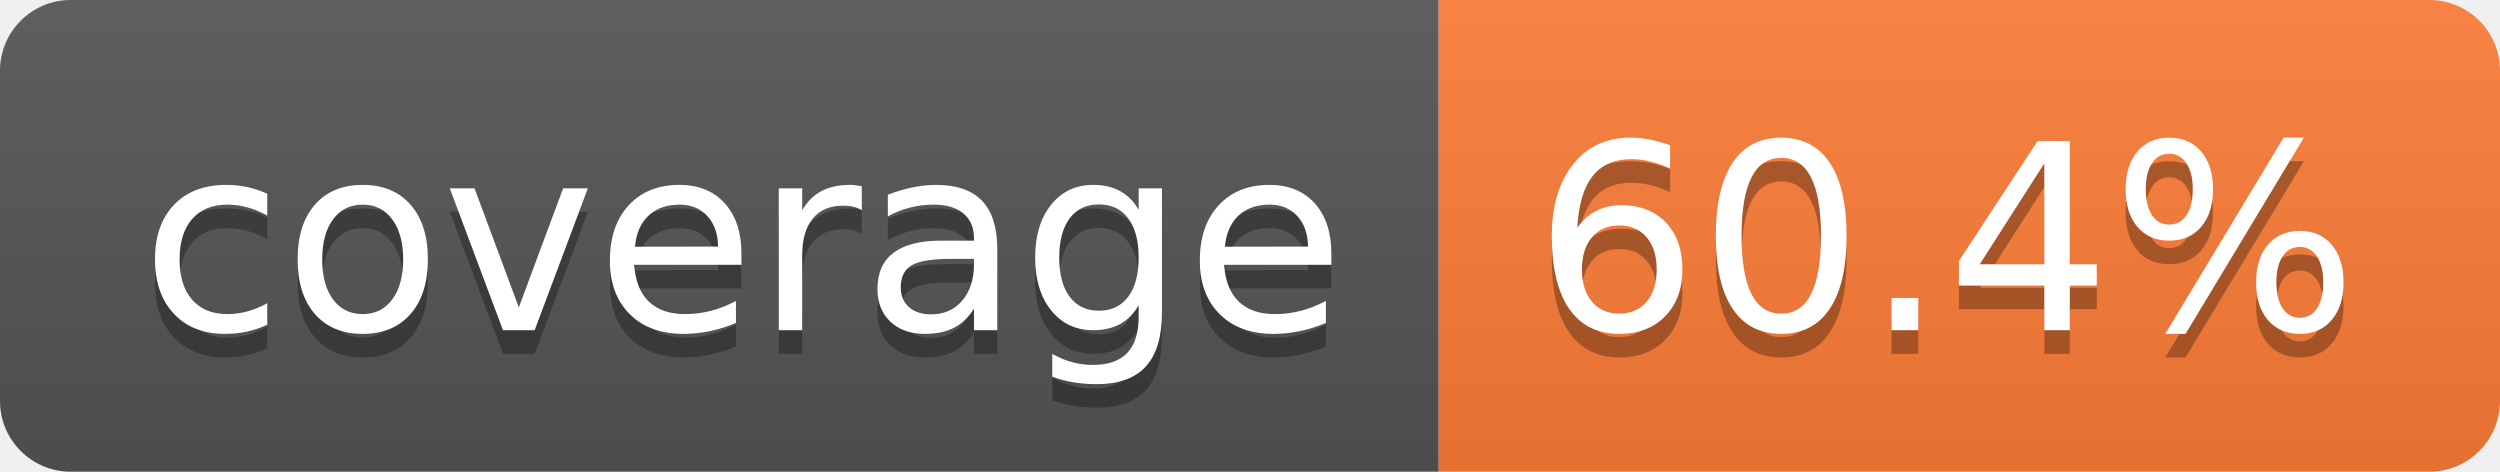
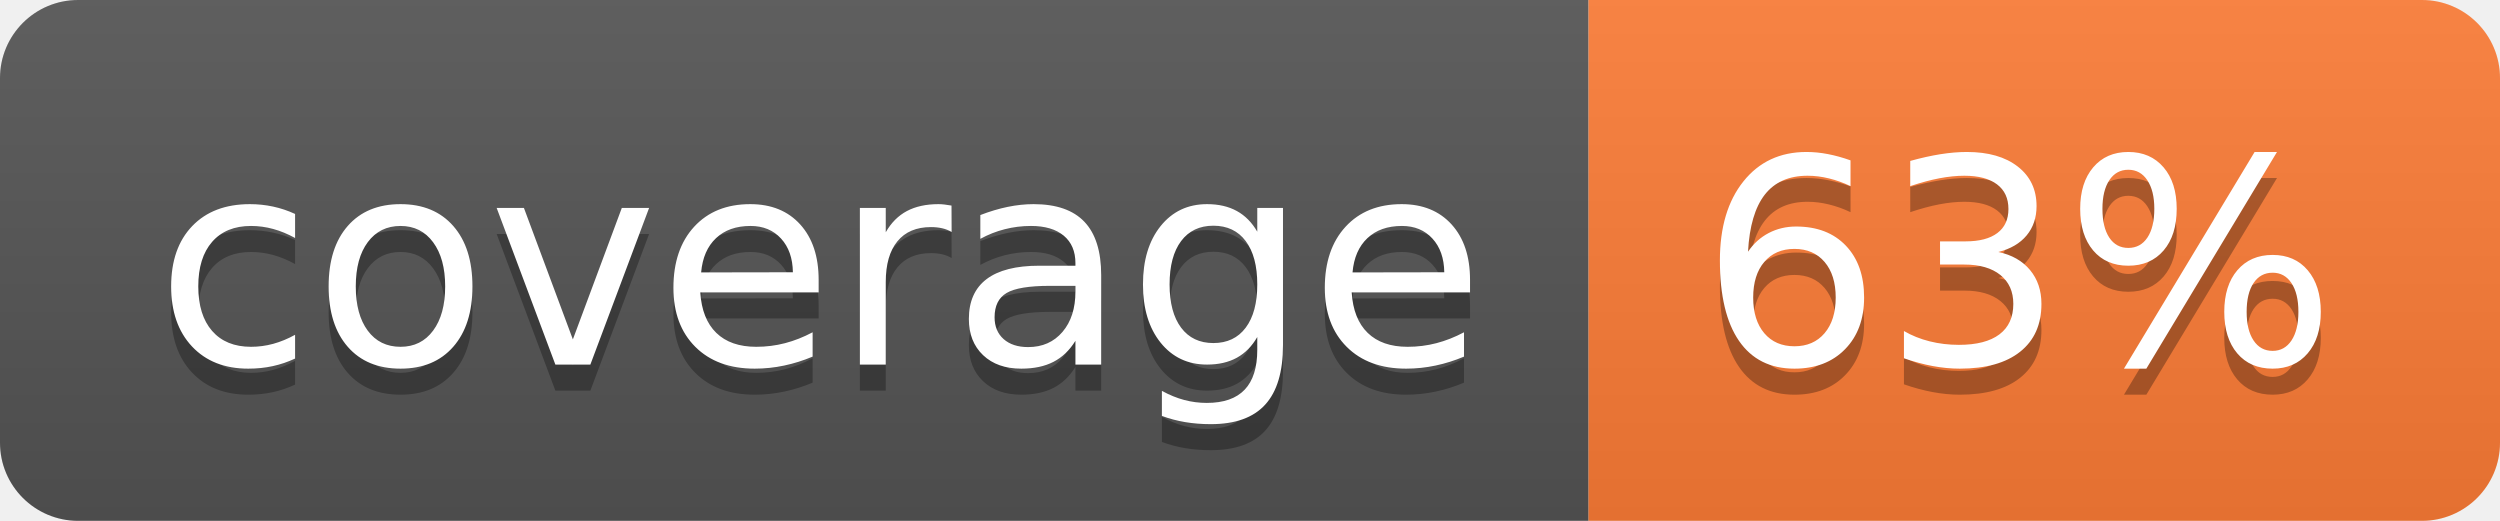
- <svg xmlns="http://www.w3.org/2000/svg" width="106" height="20" role="img" aria-label="coverage: 60.4%">
+ <svg xmlns="http://www.w3.org/2000/svg" width="96" height="20" role="img" aria-label="coverage: 63%">
  <linearGradient id="s" x2="0" y2="100%">
    <stop offset="0" stop-color="#bbb" stop-opacity=".1" />
    <stop offset="1" stop-opacity=".1" />
  </linearGradient>
  <clipPath id="r">
-     <rect width="106" height="20" rx="3" fill="#fff" />
+     <rect width="96" height="20" rx="3" fill="#fff" />
  </clipPath>
  <g clip-path="url(#r)">
    <rect width="61" height="20" fill="#555" />
-     <rect x="61" width="45" height="20" fill="#fe7d37" />
-     <rect width="106" height="20" fill="url(#s)" />
+     <rect x="61" width="35" height="20" fill="#fe7d37" />
+     <rect width="96" height="20" fill="url(#s)" />
  </g>
  <g fill="#fff" text-anchor="middle" font-family="Verdana,Geneva,DejaVu Sans,sans-serif" text-rendering="geometricPrecision" font-size="110">
    <text aria-hidden="true" x="315" y="150" fill="#010101" fill-opacity=".3" transform="scale(.1)" textLength="510">coverage</text>
    <text x="315" y="140" transform="scale(.1)" fill="#fff" textLength="510">coverage</text>
-     <text aria-hidden="true" x="825" y="150" fill="#010101" fill-opacity=".3" transform="scale(.1)" textLength="350">60.4%</text>
-     <text x="825" y="140" transform="scale(.1)" fill="#fff" textLength="350">60.4%</text>
+     <text aria-hidden="true" x="775" y="150" fill="#010101" fill-opacity=".3" transform="scale(.1)" textLength="245">63%</text>
+     <text x="775" y="140" transform="scale(.1)" fill="#fff" textLength="245">63%</text>
  </g>
</svg>
